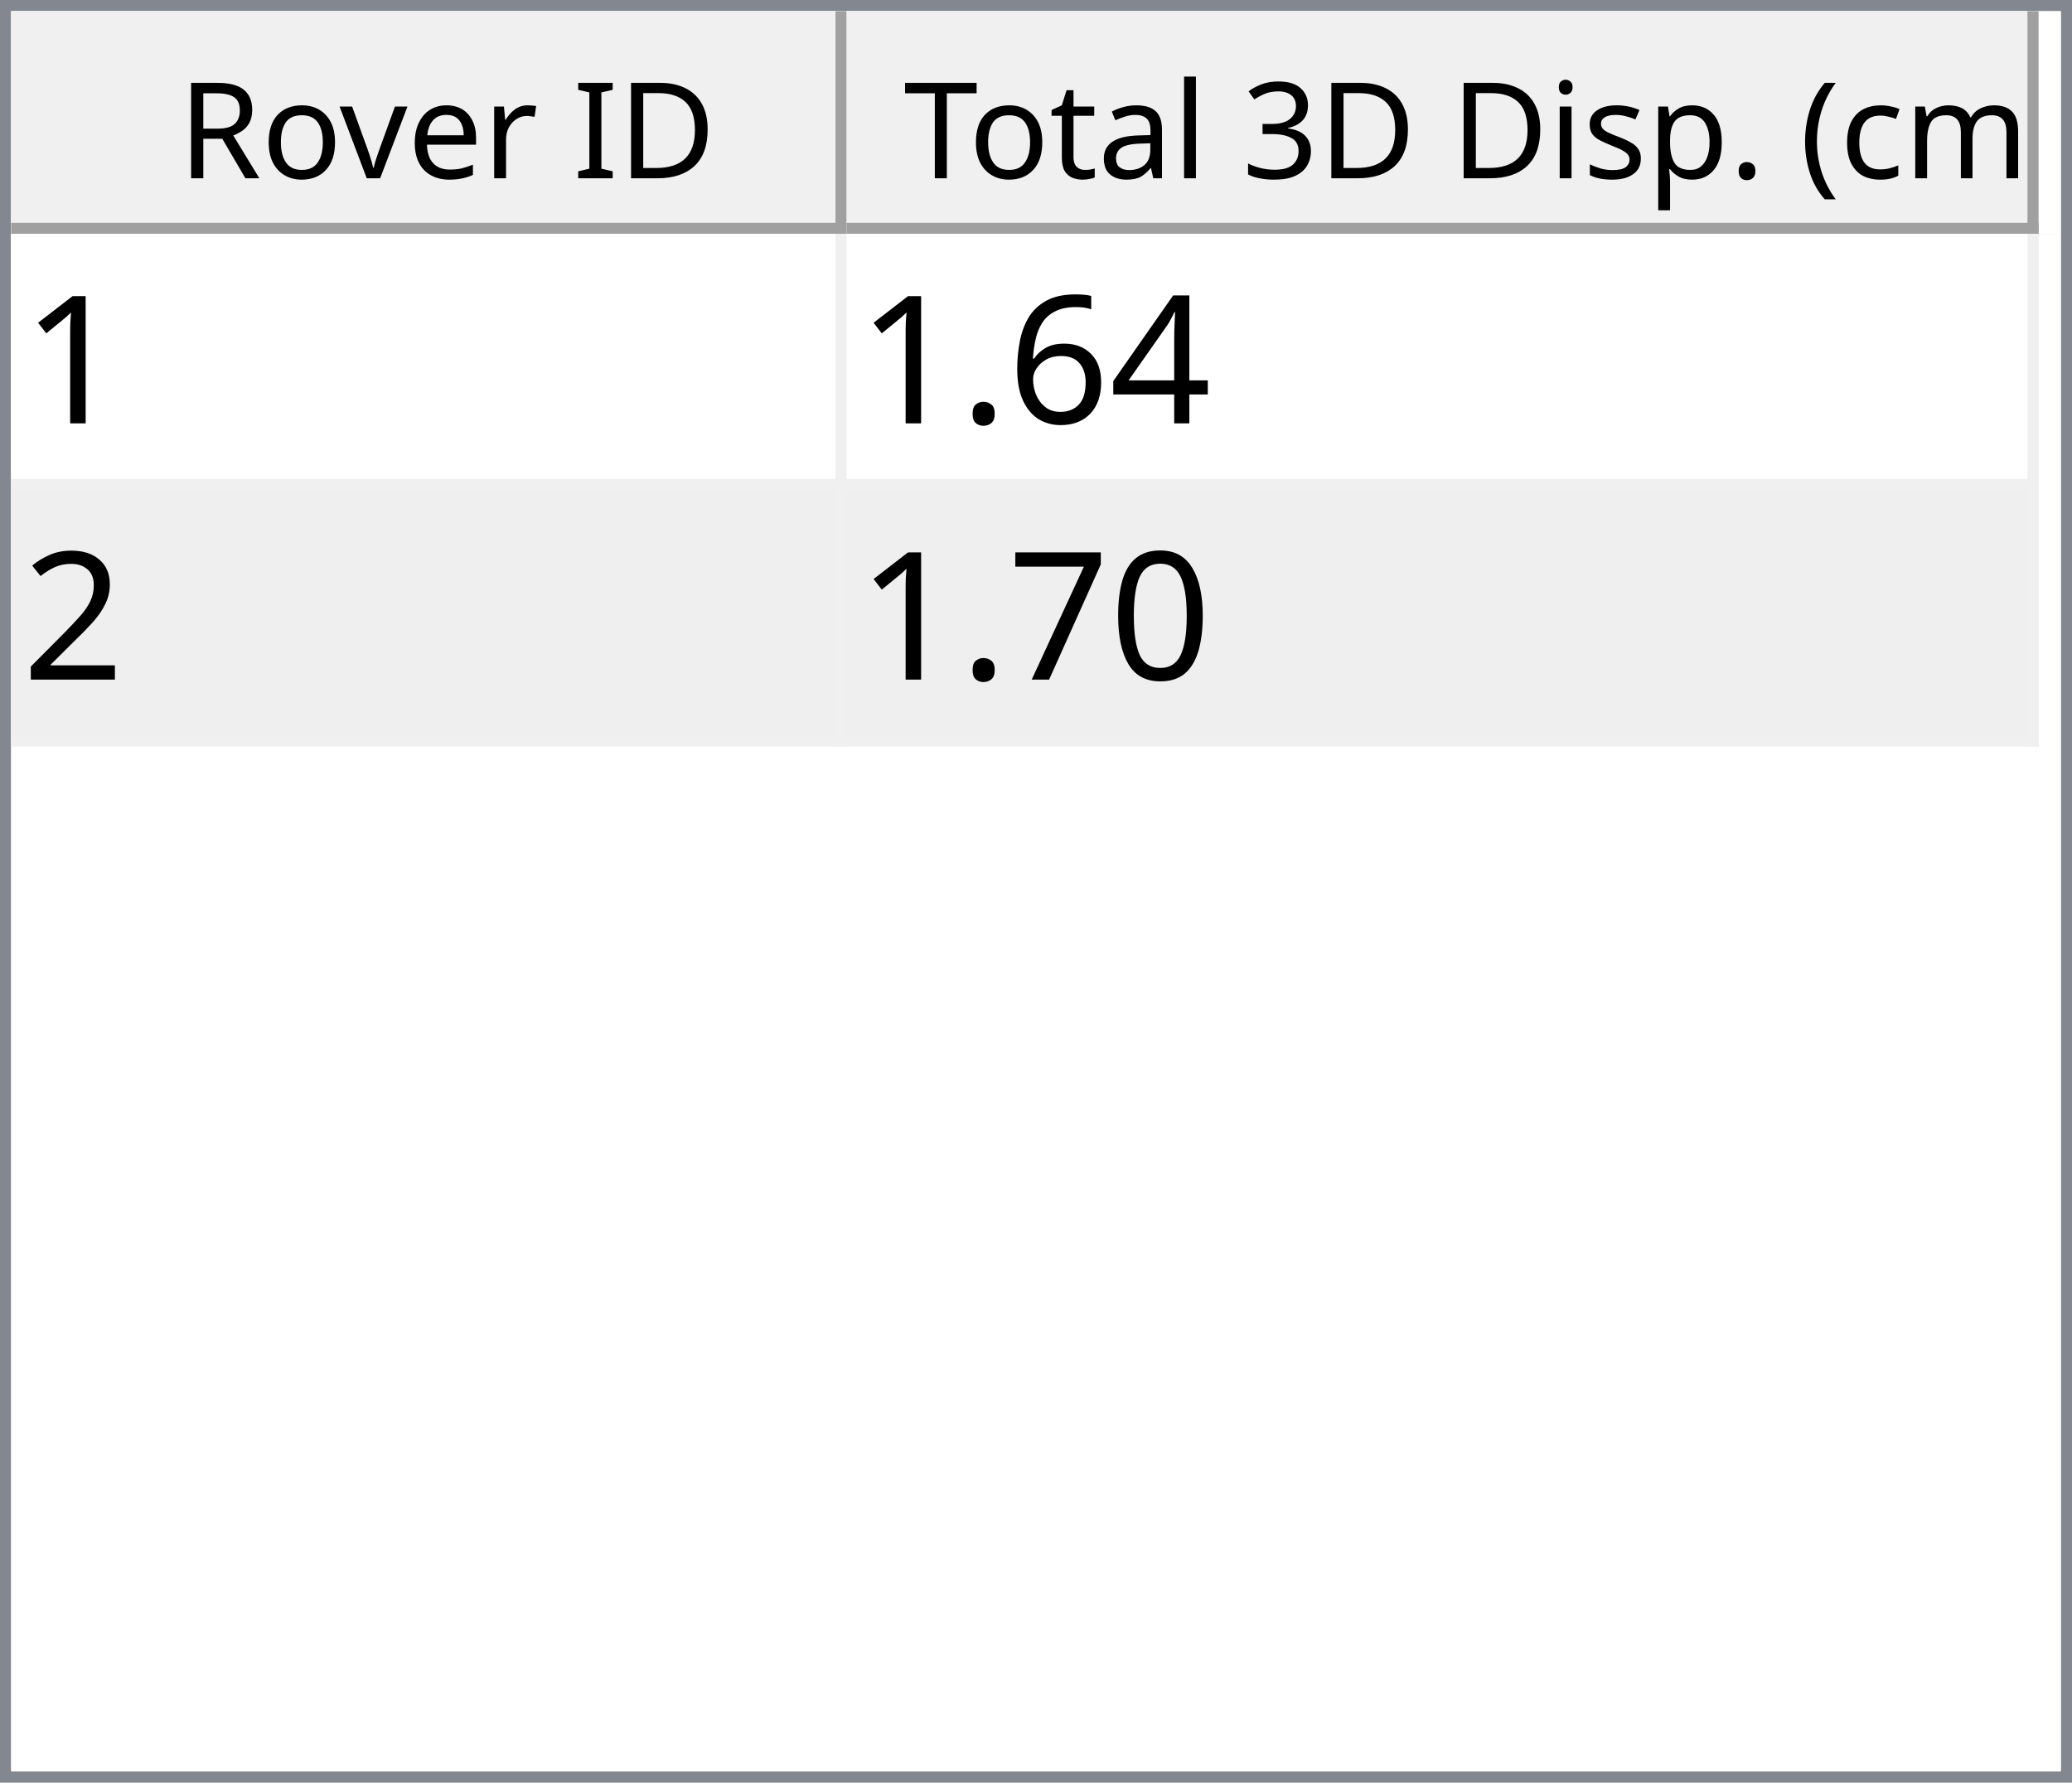
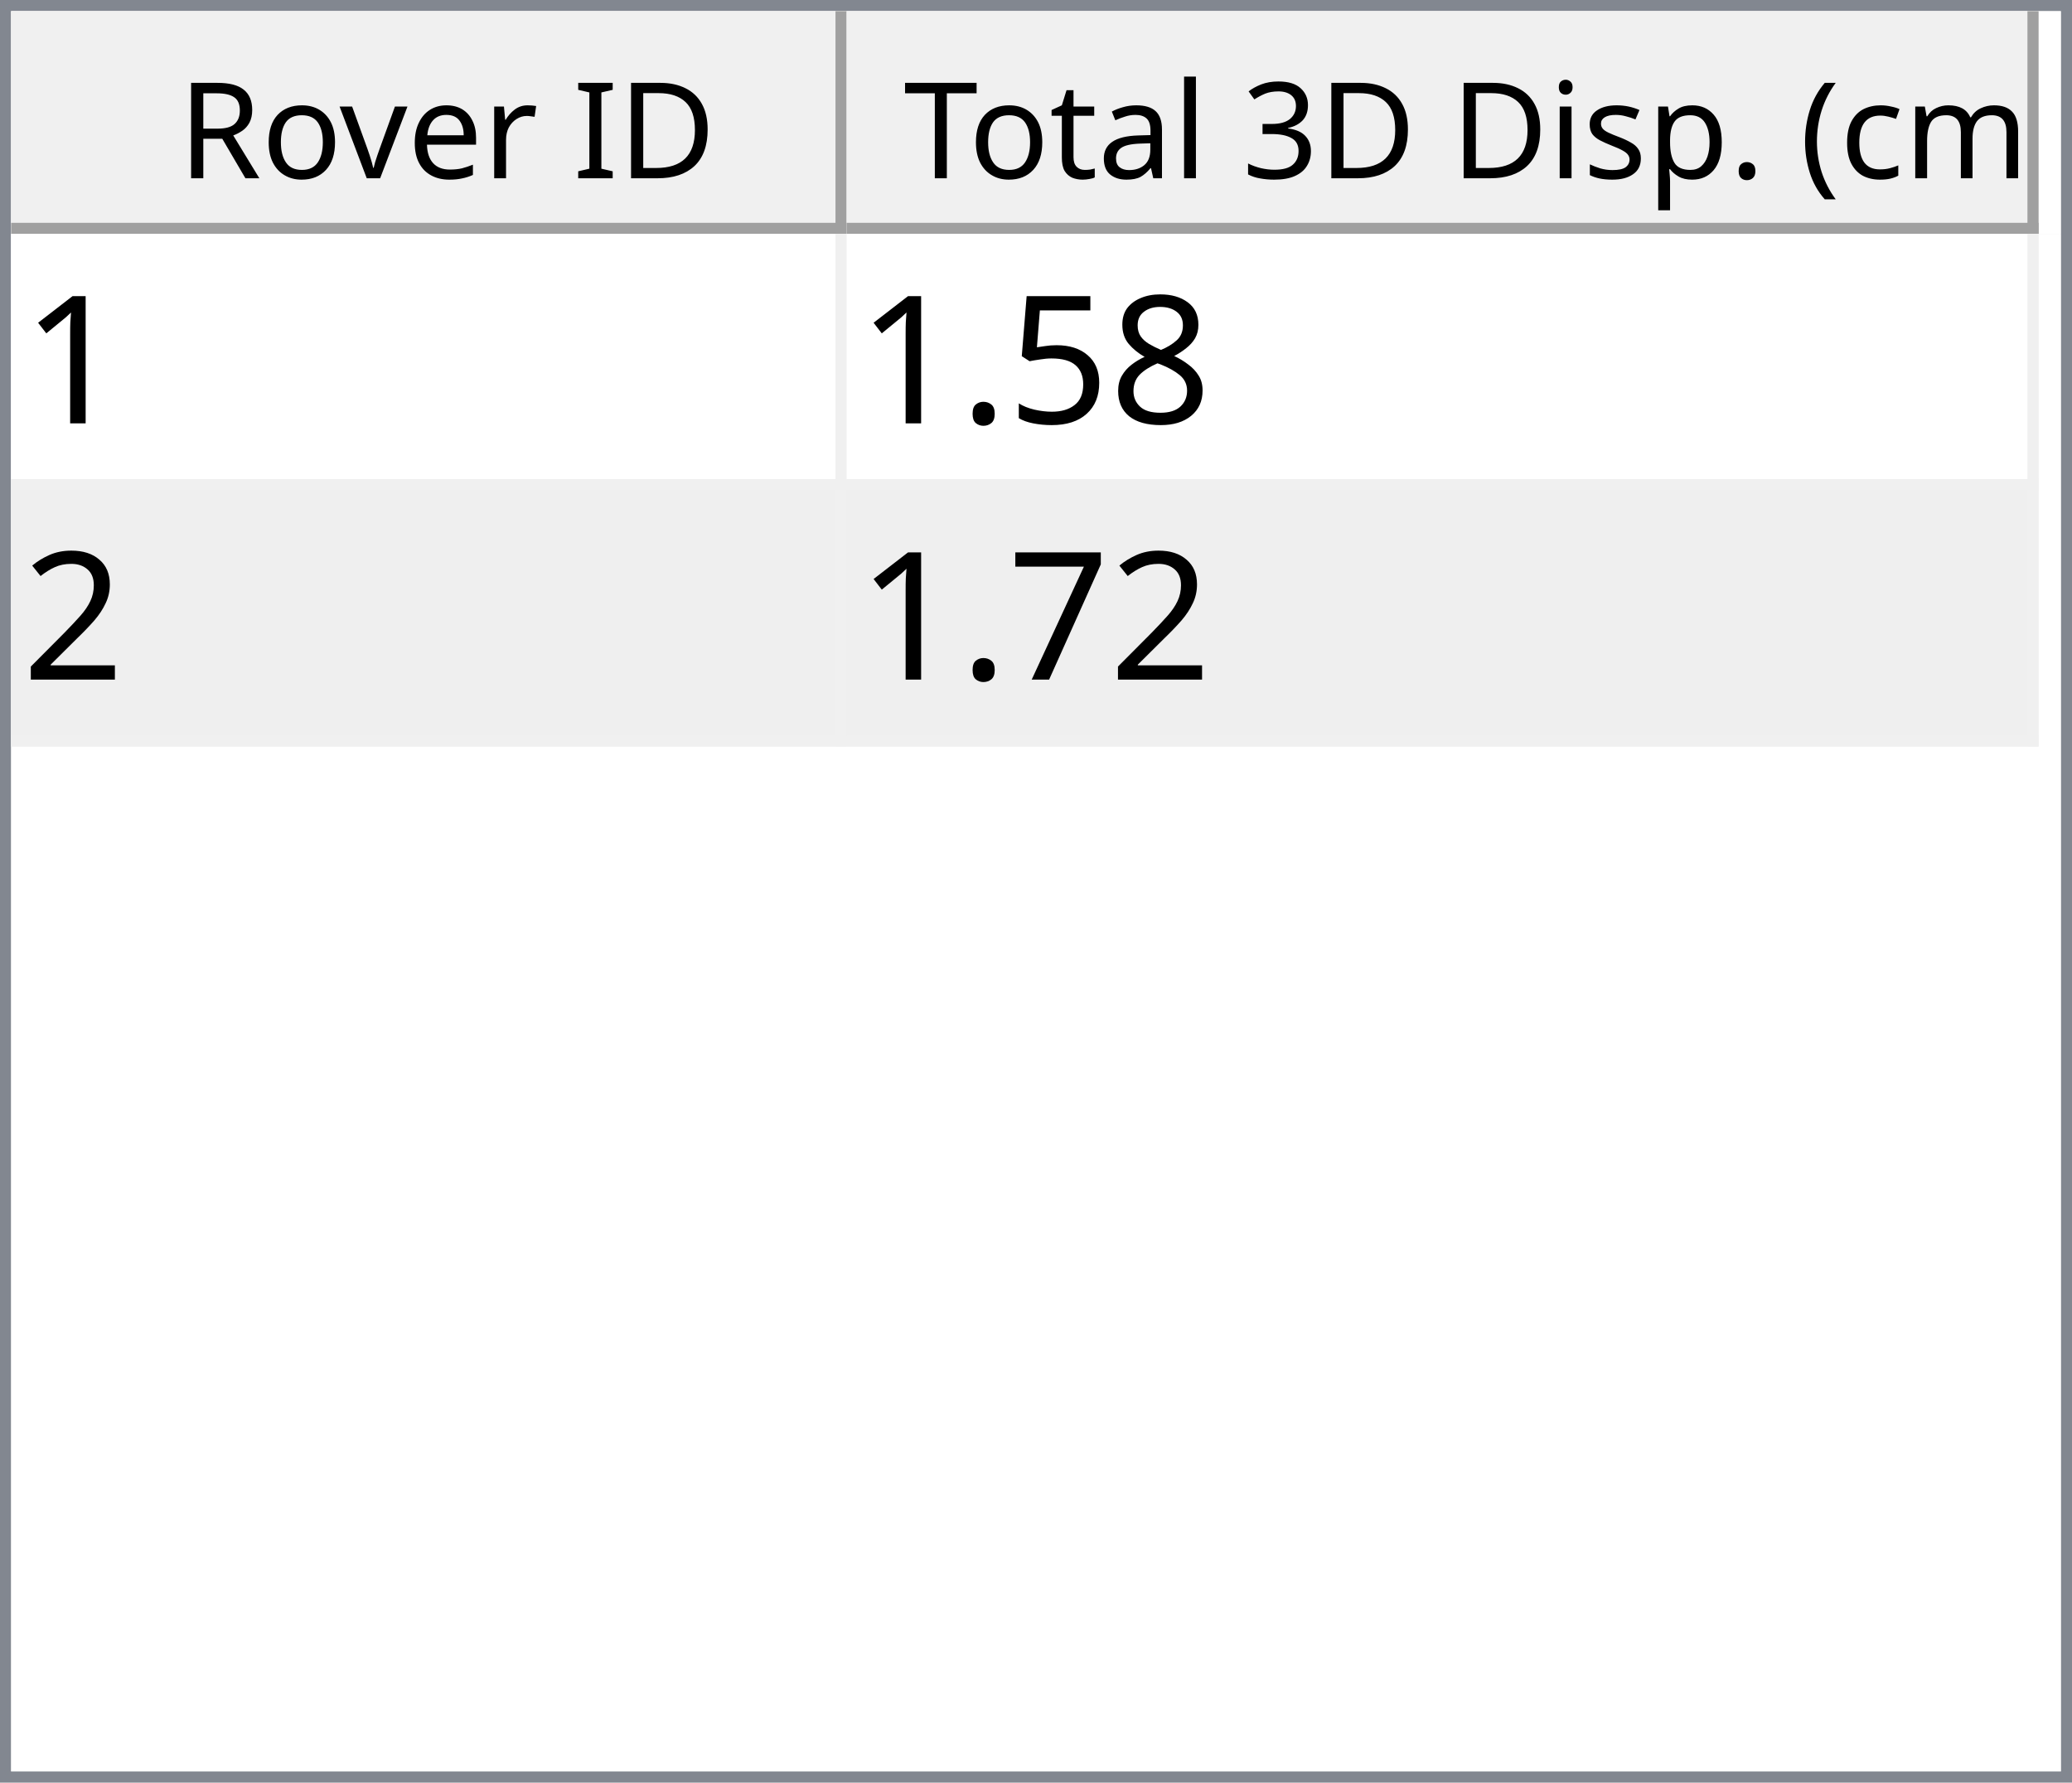
<svg xmlns="http://www.w3.org/2000/svg" style="fill-opacity:1; color-rendering:auto; color-interpolation:auto; text-rendering:auto; stroke:black; stroke-linecap:square; stroke-miterlimit:10; shape-rendering:auto; stroke-opacity:1; fill:black; stroke-dasharray:none; font-weight:normal; stroke-width:1; font-family:'Dialog'; font-style:normal; stroke-linejoin:miter; font-size:12px; stroke-dashoffset:0; image-rendering:auto;" width="186" height="160">
  <defs id="genericDefs" />
  <g>
    <defs id="defs1">
      <clipPath clipPathUnits="userSpaceOnUse" id="clipPath1">
        <path d="M0 0 L186 0 L186 160 L0 160 L0 0 Z" />
      </clipPath>
      <clipPath clipPathUnits="userSpaceOnUse" id="clipPath2">
        <path d="M0 0 L0 160 L186 160 L186 0 Z" />
      </clipPath>
      <clipPath clipPathUnits="userSpaceOnUse" id="clipPath3">
        <path d="M0 0 L0 20 L184 20 L184 0 Z" />
      </clipPath>
      <clipPath clipPathUnits="userSpaceOnUse" id="clipPath4">
        <path d="M0 0 L0 20 L75 20 L75 0 Z" />
      </clipPath>
      <clipPath clipPathUnits="userSpaceOnUse" id="clipPath5">
        <path d="M1 1 L1 19 L74 19 L74 1 Z" />
      </clipPath>
      <clipPath clipPathUnits="userSpaceOnUse" id="clipPath6">
        <path d="M0 0 L0 18 L73 18 L73 0 Z" />
      </clipPath>
      <clipPath clipPathUnits="userSpaceOnUse" id="clipPath7">
        <path d="M-0.5 -0.5 L-0.5 19.5 L74.5 19.5 L74.5 -0.5 Z" />
      </clipPath>
      <clipPath clipPathUnits="userSpaceOnUse" id="clipPath8">
        <path d="M0 0 L0 20 L107 20 L107 0 Z" />
      </clipPath>
      <clipPath clipPathUnits="userSpaceOnUse" id="clipPath9">
        <path d="M1 1 L1 19 L106 19 L106 1 Z" />
      </clipPath>
      <clipPath clipPathUnits="userSpaceOnUse" id="clipPath10">
        <path d="M0 0 L0 18 L105 18 L105 0 Z" />
      </clipPath>
      <clipPath clipPathUnits="userSpaceOnUse" id="clipPath11">
        <path d="M-0.5 -0.5 L-0.5 19.5 L106.5 19.5 L106.5 -0.5 Z" />
      </clipPath>
      <clipPath clipPathUnits="userSpaceOnUse" id="clipPath12">
        <path d="M0 0 L0 138 L184 138 L184 0 Z" />
      </clipPath>
      <clipPath clipPathUnits="userSpaceOnUse" id="clipPath13">
        <path d="M0 0 L0 46 L182 46 L182 0 Z" />
      </clipPath>
      <clipPath clipPathUnits="userSpaceOnUse" id="clipPath14">
        <path d="M-0.5 -0.5 L-0.5 45.5 L181.5 45.5 L181.5 -0.5 Z" />
      </clipPath>
      <clipPath clipPathUnits="userSpaceOnUse" id="clipPath15">
        <path d="M0 0 L0 22 L74 22 L74 0 Z" />
      </clipPath>
      <clipPath clipPathUnits="userSpaceOnUse" id="clipPath16">
        <path d="M0 0 L0 22 L106 22 L106 0 Z" />
      </clipPath>
      <font horiz-adv-x="64.551" id="font1">
        <font-face ascent="107.91" descent="25.098" units-per-em="100" style="font-style:normal; font-family:Segoe UI; font-weight:normal;" />
        <missing-glyph horiz-adv-x="64.551" d="M8.109 0 L8.109 68.266 L56.453 68.266 L56.453 0 L8.109 0 ZM15.328 7.234 L49.219 7.234 L49.219 61.031 L15.328 61.031 L15.328 7.234 Z" />
        <glyph unicode="D" horiz-adv-x="70.117" d="M9.188 0 L9.188 70.016 L28.516 70.016 Q65.531 70.016 65.531 35.891 Q65.531 19.672 55.25 9.836 Q44.969 0 27.734 0 L9.188 0 ZM17.391 62.594 L17.391 7.422 L27.828 7.422 Q41.609 7.422 49.273 14.797 Q56.938 22.172 56.938 35.688 Q56.938 62.594 28.328 62.594 L17.391 62.594 Z" />
        <glyph unicode="I" horiz-adv-x="26.611" d="M17.391 0 L9.188 0 L9.188 70.016 L17.391 70.016 L17.391 0 Z" />
        <glyph unicode=" " horiz-adv-x="27.393" d="" />
        <glyph unicode="r" horiz-adv-x="34.766" d="M34.188 41.891 Q32.078 43.5 28.125 43.5 Q23 43.5 19.555 38.672 Q16.109 33.844 16.109 25.484 L16.109 0 L8.109 0 L8.109 50 L16.109 50 L16.109 39.703 L16.312 39.703 Q18.016 44.969 21.531 47.922 Q25.047 50.875 29.391 50.875 Q32.516 50.875 34.188 50.203 L34.188 41.891 Z" />
        <glyph unicode="e" horiz-adv-x="52.295" d="M48.297 23 L12.984 23 Q13.188 14.656 17.484 10.109 Q21.781 5.562 29.297 5.562 Q37.75 5.562 44.828 11.141 L44.828 3.609 Q38.234 -1.172 27.391 -1.172 Q16.797 -1.172 10.742 5.641 Q4.688 12.453 4.688 24.812 Q4.688 36.469 11.305 43.82 Q17.922 51.172 27.734 51.172 Q37.547 51.172 42.922 44.828 Q48.297 38.484 48.297 27.203 L48.297 23 ZM40.094 29.781 Q40.047 36.719 36.75 40.578 Q33.453 44.438 27.594 44.438 Q21.922 44.438 17.969 40.383 Q14.016 36.328 13.094 29.781 L40.094 29.781 Z" />
        <glyph unicode="v" horiz-adv-x="47.9" d="M47.406 50 L27.484 0 L19.625 0 L0.688 50 L9.469 50 L22.172 13.672 Q23.578 9.672 23.922 6.688 L24.125 6.688 Q24.609 10.453 25.688 13.484 L38.969 50 L47.406 50 Z" />
        <glyph unicode="o" horiz-adv-x="58.594" d="M29 -1.172 Q17.922 -1.172 11.305 5.836 Q4.688 12.844 4.688 24.422 Q4.688 37.016 11.57 44.094 Q18.453 51.172 30.172 51.172 Q41.359 51.172 47.633 44.289 Q53.906 37.406 53.906 25.203 Q53.906 13.234 47.141 6.031 Q40.375 -1.172 29 -1.172 ZM29.594 44.438 Q21.875 44.438 17.383 39.188 Q12.891 33.938 12.891 24.703 Q12.891 15.828 17.43 10.695 Q21.969 5.562 29.594 5.562 Q37.359 5.562 41.531 10.594 Q45.703 15.625 45.703 24.906 Q45.703 34.281 41.531 39.359 Q37.359 44.438 29.594 44.438 Z" />
        <glyph unicode="R" horiz-adv-x="59.814" d="M59.375 0 L49.609 0 L37.891 19.625 Q36.281 22.359 34.766 24.289 Q33.25 26.219 31.664 27.438 Q30.078 28.656 28.25 29.219 Q26.422 29.781 24.125 29.781 L17.391 29.781 L17.391 0 L9.188 0 L9.188 70.016 L30.078 70.016 Q34.672 70.016 38.555 68.867 Q42.438 67.719 45.289 65.375 Q48.141 63.031 49.758 59.547 Q51.375 56.062 51.375 51.375 Q51.375 47.703 50.273 44.656 Q49.172 41.609 47.148 39.211 Q45.125 36.812 42.266 35.133 Q39.406 33.453 35.844 32.516 L35.844 32.328 Q37.594 31.547 38.891 30.547 Q40.188 29.547 41.359 28.18 Q42.531 26.812 43.68 25.078 Q44.828 23.344 46.234 21.047 L59.375 0 ZM17.391 62.594 L17.391 37.203 L28.516 37.203 Q31.594 37.203 34.203 38.133 Q36.812 39.062 38.719 40.797 Q40.625 42.531 41.703 45.047 Q42.781 47.562 42.781 50.688 Q42.781 56.297 39.141 59.445 Q35.5 62.594 28.609 62.594 L17.391 62.594 Z" />
        <glyph unicode=")" horiz-adv-x="30.176" d="M8.297 -15.922 L1.172 -15.922 Q16.406 2.344 16.406 26.812 Q16.406 51.469 1.078 70.016 L8.297 70.016 Q23.531 52.156 23.531 26.703 Q23.531 1.375 8.297 -15.922 Z" />
        <glyph unicode="m" horiz-adv-x="86.133" d="M79.109 0 L71.094 0 L71.094 28.719 Q71.094 37.016 68.531 40.727 Q65.969 44.438 59.906 44.438 Q54.781 44.438 51.195 39.75 Q47.609 35.062 47.609 28.516 L47.609 0 L39.594 0 L39.594 29.688 Q39.594 44.438 28.219 44.438 Q22.953 44.438 19.531 40.016 Q16.109 35.594 16.109 28.516 L16.109 0 L8.109 0 L8.109 50 L16.109 50 L16.109 42.094 L16.312 42.094 Q21.625 51.172 31.844 51.172 Q36.969 51.172 40.773 48.312 Q44.578 45.453 46 40.828 Q51.562 51.172 62.594 51.172 Q79.109 51.172 79.109 30.812 L79.109 0 Z" />
        <glyph unicode="c" horiz-adv-x="46.191" d="M42.188 2.297 Q36.422 -1.172 28.516 -1.172 Q17.828 -1.172 11.258 5.789 Q4.688 12.75 4.688 23.828 Q4.688 36.188 11.766 43.68 Q18.844 51.172 30.672 51.172 Q37.25 51.172 42.281 48.734 L42.281 40.531 Q36.719 44.438 30.375 44.438 Q22.703 44.438 17.797 38.945 Q12.891 33.453 12.891 24.516 Q12.891 15.719 17.508 10.641 Q22.125 5.562 29.891 5.562 Q36.422 5.562 42.188 9.906 L42.188 2.297 Z" />
        <glyph unicode="(" horiz-adv-x="30.176" d="M29.109 -15.922 L21.969 -15.922 Q6.844 1.375 6.844 26.703 Q6.844 52.156 21.969 70.016 L29.203 70.016 Q13.875 51.469 13.875 26.812 Q13.875 2.344 29.109 -15.922 Z" />
        <glyph unicode="." horiz-adv-x="21.68" d="M10.891 -1.078 Q8.641 -1.078 7.055 0.539 Q5.469 2.156 5.469 4.391 Q5.469 6.641 7.055 8.273 Q8.641 9.906 10.891 9.906 Q13.188 9.906 14.797 8.273 Q16.406 6.641 16.406 4.391 Q16.406 2.156 14.797 0.539 Q13.188 -1.078 10.891 -1.078 Z" />
        <glyph unicode="p" horiz-adv-x="58.789" d="M16.312 7.234 L16.109 7.234 L16.109 -23 L8.109 -23 L8.109 50 L16.109 50 L16.109 41.219 L16.312 41.219 Q22.219 51.172 33.594 51.172 Q43.266 51.172 48.688 44.461 Q54.109 37.75 54.109 26.469 Q54.109 13.922 48 6.375 Q41.891 -1.172 31.297 -1.172 Q21.578 -1.172 16.312 7.234 ZM16.109 27.391 L16.109 20.406 Q16.109 14.203 20.141 9.883 Q24.172 5.562 30.375 5.562 Q37.641 5.562 41.773 11.133 Q45.906 16.703 45.906 26.609 Q45.906 34.969 42.047 39.703 Q38.188 44.438 31.594 44.438 Q24.609 44.438 20.359 39.578 Q16.109 34.719 16.109 27.391 Z" />
        <glyph unicode="s" horiz-adv-x="42.432" d="M5.078 1.812 L5.078 10.406 Q11.625 5.562 19.484 5.562 Q30.031 5.562 30.031 12.594 Q30.031 14.594 29.125 15.992 Q28.219 17.391 26.68 18.461 Q25.141 19.531 23.07 20.383 Q21 21.234 18.609 22.172 Q15.281 23.484 12.766 24.828 Q10.25 26.172 8.57 27.859 Q6.891 29.547 6.031 31.695 Q5.172 33.844 5.172 36.719 Q5.172 40.234 6.789 42.945 Q8.406 45.656 11.086 47.484 Q13.766 49.312 17.211 50.242 Q20.656 51.172 24.312 51.172 Q30.812 51.172 35.938 48.922 L35.938 40.828 Q30.422 44.438 23.25 44.438 Q21 44.438 19.195 43.922 Q17.391 43.406 16.094 42.477 Q14.797 41.547 14.086 40.258 Q13.375 38.969 13.375 37.406 Q13.375 35.453 14.086 34.133 Q14.797 32.812 16.164 31.789 Q17.531 30.766 19.484 29.938 Q21.438 29.109 23.922 28.125 Q27.25 26.859 29.883 25.516 Q32.516 24.172 34.375 22.484 Q36.234 20.797 37.234 18.602 Q38.234 16.406 38.234 13.375 Q38.234 9.672 36.602 6.938 Q34.969 4.203 32.234 2.398 Q29.5 0.594 25.93 -0.289 Q22.359 -1.172 18.453 -1.172 Q10.75 -1.172 5.078 1.812 Z" />
        <glyph unicode="i" horiz-adv-x="24.219" d="M12.203 62.703 Q10.062 62.703 8.547 64.164 Q7.031 65.625 7.031 67.875 Q7.031 70.125 8.547 71.609 Q10.062 73.094 12.203 73.094 Q14.406 73.094 15.945 71.609 Q17.484 70.125 17.484 67.875 Q17.484 65.719 15.945 64.211 Q14.406 62.703 12.203 62.703 ZM16.109 0 L8.109 0 L8.109 50 L16.109 50 L16.109 0 Z" />
        <glyph unicode="3" horiz-adv-x="53.906" d="M46.531 19.828 Q46.531 15.094 44.75 11.211 Q42.969 7.328 39.719 4.57 Q36.469 1.812 31.93 0.297 Q27.391 -1.219 21.922 -1.219 Q11.922 -1.219 6 2.594 L6 11.188 Q13.094 5.609 22.219 5.609 Q25.875 5.609 28.828 6.539 Q31.781 7.469 33.906 9.227 Q36.031 10.984 37.18 13.477 Q38.328 15.969 38.328 19.094 Q38.328 32.812 18.797 32.812 L12.984 32.812 L12.984 39.594 L18.5 39.594 Q35.797 39.594 35.797 52.484 Q35.797 64.406 22.609 64.406 Q15.188 64.406 8.688 59.422 L8.688 67.188 Q15.375 71.188 24.609 71.188 Q29 71.188 32.57 69.969 Q36.141 68.75 38.68 66.555 Q41.219 64.359 42.609 61.281 Q44 58.203 44 54.5 Q44 40.672 30.031 36.719 L30.031 36.531 Q33.594 36.141 36.625 34.797 Q39.656 33.453 41.852 31.305 Q44.047 29.156 45.289 26.25 Q46.531 23.344 46.531 19.828 Z" />
        <glyph unicode="l" horiz-adv-x="24.219" d="M16.109 0 L8.109 0 L8.109 74.031 L16.109 74.031 L16.109 0 Z" />
        <glyph unicode="a" horiz-adv-x="50.879" d="M43.891 0 L35.891 0 L35.891 7.812 L35.688 7.812 Q30.469 -1.172 20.312 -1.172 Q12.844 -1.172 8.617 2.781 Q4.391 6.734 4.391 13.281 Q4.391 27.297 20.906 29.594 L35.891 31.688 Q35.891 44.438 25.594 44.438 Q16.547 44.438 9.281 38.281 L9.281 46.484 Q16.656 51.172 26.266 51.172 Q43.891 51.172 43.891 32.516 L43.891 0 ZM35.891 25.297 L23.828 23.641 Q18.266 22.859 15.43 20.875 Q12.594 18.891 12.594 13.875 Q12.594 10.203 15.211 7.883 Q17.828 5.562 22.172 5.562 Q28.125 5.562 32.008 9.742 Q35.891 13.922 35.891 20.312 L35.891 25.297 Z" />
        <glyph unicode="t" horiz-adv-x="33.887" d="M31.297 0.484 Q28.469 -1.078 23.828 -1.078 Q10.688 -1.078 10.688 13.578 L10.688 43.172 L2.094 43.172 L2.094 50 L10.688 50 L10.688 62.203 L18.703 64.797 L18.703 50 L31.297 50 L31.297 43.172 L18.703 43.172 L18.703 14.984 Q18.703 9.969 20.414 7.82 Q22.125 5.672 26.078 5.672 Q29.109 5.672 31.297 7.328 L31.297 0.484 Z" />
        <glyph unicode="T" horiz-adv-x="52.393" d="M50.594 62.594 L30.375 62.594 L30.375 0 L22.172 0 L22.172 62.594 L2 62.594 L2 70.016 L50.594 70.016 L50.594 62.594 Z" />
      </font>
      <font horiz-adv-x="75.0" id="font2">
        <font-face ascent="100.537" descent="21.973" units-per-em="100" style="font-style:normal; font-family:sans-serif; font-weight:normal;" />
        <missing-glyph horiz-adv-x="75.0" d="M12.5 0 L12.5 62.5 L62.5 62.5 L62.5 0 L12.5 0 ZM14.062 1.562 L60.938 1.562 L60.938 60.938 L14.062 60.938 L14.062 1.562 Z" />
        <glyph unicode="1" horiz-adv-x="55.615" d="M37.25 0 L28.469 0 L28.469 56 Q25.297 52.984 20.141 49.953 Q14.984 46.922 10.891 45.406 L10.891 53.906 Q18.266 57.375 23.781 62.305 Q29.297 67.234 31.594 71.875 L37.25 71.875 L37.25 0 Z" />
-         <glyph unicode="4" horiz-adv-x="55.615" d="M32.328 0 L32.328 17.141 L1.266 17.141 L1.266 25.203 L33.938 71.578 L41.109 71.578 L41.109 25.203 L50.781 25.203 L50.781 17.141 L41.109 17.141 L41.109 0 L32.328 0 ZM32.328 25.203 L32.328 57.469 L9.906 25.203 L32.328 25.203 Z" />
-         <glyph unicode="6" horiz-adv-x="55.615" d="M49.75 54.047 L41.016 53.375 Q39.844 58.547 37.703 60.891 Q34.125 64.656 28.906 64.656 Q24.703 64.656 21.531 62.312 Q17.391 59.281 14.992 53.469 Q12.594 47.656 12.5 36.922 Q15.672 41.75 20.266 44.094 Q24.859 46.438 29.891 46.438 Q38.672 46.438 44.852 39.969 Q51.031 33.5 51.031 23.25 Q51.031 16.5 48.125 10.719 Q45.219 4.938 40.141 1.859 Q35.062 -1.219 28.609 -1.219 Q17.625 -1.219 10.695 6.859 Q3.766 14.938 3.766 33.5 Q3.766 54.25 11.422 63.672 Q18.109 71.875 29.438 71.875 Q37.891 71.875 43.289 67.141 Q48.688 62.406 49.75 54.047 ZM13.875 23.188 Q13.875 18.656 15.797 14.508 Q17.719 10.359 21.188 8.18 Q24.656 6 28.469 6 Q34.031 6 38.039 10.492 Q42.047 14.984 42.047 22.703 Q42.047 30.125 38.086 34.398 Q34.125 38.672 28.125 38.672 Q22.172 38.672 18.023 34.398 Q13.875 30.125 13.875 23.188 Z" />
+         <glyph unicode="8" horiz-adv-x="55.615" d="M17.672 38.812 Q12.203 40.828 9.57 44.539 Q6.938 48.25 6.938 53.422 Q6.938 61.234 12.555 66.555 Q18.172 71.875 27.484 71.875 Q36.859 71.875 42.578 66.43 Q48.297 60.984 48.297 53.172 Q48.297 48.188 45.68 44.508 Q43.062 40.828 37.75 38.812 Q44.344 36.672 47.781 31.883 Q51.219 27.094 51.219 20.453 Q51.219 11.281 44.727 5.031 Q38.234 -1.219 27.641 -1.219 Q17.047 -1.219 10.547 5.055 Q4.047 11.328 4.047 20.703 Q4.047 27.688 7.594 32.398 Q11.141 37.109 17.672 38.812 ZM15.922 53.719 Q15.922 48.641 19.195 45.414 Q22.469 42.188 27.688 42.188 Q32.766 42.188 36.016 45.383 Q39.266 48.578 39.266 53.219 Q39.266 58.062 35.914 61.359 Q32.562 64.656 27.594 64.656 Q22.562 64.656 19.242 61.43 Q15.922 58.203 15.922 53.719 ZM13.094 20.656 Q13.094 16.891 14.875 13.375 Q16.656 9.859 20.172 7.93 Q23.688 6 27.734 6 Q34.031 6 38.133 10.055 Q42.234 14.109 42.234 20.359 Q42.234 26.703 38.016 30.859 Q33.797 35.016 27.438 35.016 Q21.234 35.016 17.164 30.914 Q13.094 26.812 13.094 20.656 Z" />
+         <glyph unicode="5" horiz-adv-x="55.615" d="M4.156 18.75 L13.375 19.531 Q14.406 12.797 18.141 9.398 Q21.875 6 27.156 6 Q33.5 6 37.891 10.789 Q42.281 15.578 42.281 23.484 Q42.281 31 38.062 35.352 Q33.844 39.703 27 39.703 Q22.75 39.703 19.336 37.773 Q15.922 35.844 13.969 32.766 L5.719 33.844 L12.641 70.609 L48.25 70.609 L48.25 62.203 L19.672 62.203 L15.828 42.969 Q22.266 47.469 29.344 47.469 Q38.719 47.469 45.164 40.969 Q51.609 34.469 51.609 24.266 Q51.609 14.547 45.953 7.469 Q39.062 -1.219 27.156 -1.219 Q17.391 -1.219 11.211 4.25 Q5.031 9.719 4.156 18.75 Z" />
        <glyph unicode="." horiz-adv-x="27.783" d="M9.078 0 L9.078 10.016 L19.094 10.016 L19.094 0 L9.078 0 Z" />
        <glyph unicode="2" horiz-adv-x="55.615" d="M50.344 8.453 L50.344 0 L3.031 0 Q2.938 3.172 4.047 6.109 Q5.859 10.938 9.836 15.625 Q13.812 20.312 21.344 26.469 Q33.016 36.031 37.117 41.625 Q41.219 47.219 41.219 52.203 Q41.219 57.422 37.477 61.008 Q33.734 64.594 27.734 64.594 Q21.391 64.594 17.578 60.789 Q13.766 56.984 13.719 50.25 L4.688 51.172 Q5.609 61.281 11.664 66.578 Q17.719 71.875 27.938 71.875 Q38.234 71.875 44.242 66.164 Q50.25 60.453 50.25 52 Q50.25 47.703 48.492 43.555 Q46.734 39.406 42.656 34.812 Q38.578 30.219 29.109 22.219 Q21.188 15.578 18.945 13.211 Q16.703 10.844 15.234 8.453 L50.344 8.453 Z" />
-         <glyph unicode="0" horiz-adv-x="55.615" d="M4.156 35.297 Q4.156 48 6.766 55.742 Q9.375 63.484 14.523 67.68 Q19.672 71.875 27.484 71.875 Q33.25 71.875 37.594 69.555 Q41.938 67.234 44.773 62.867 Q47.609 58.5 49.219 52.227 Q50.828 45.953 50.828 35.297 Q50.828 22.703 48.242 14.969 Q45.656 7.234 40.508 3.008 Q35.359 -1.219 27.484 -1.219 Q17.141 -1.219 11.234 6.203 Q4.156 15.141 4.156 35.297 ZM13.188 35.297 Q13.188 17.672 17.312 11.836 Q21.438 6 27.484 6 Q33.547 6 37.672 11.859 Q41.797 17.719 41.797 35.297 Q41.797 52.984 37.672 58.789 Q33.547 64.594 27.391 64.594 Q21.344 64.594 17.719 59.469 Q13.188 52.938 13.188 35.297 Z" />
        <glyph unicode="7" horiz-adv-x="55.615" d="M4.734 62.203 L4.734 70.656 L51.078 70.656 L51.078 63.812 Q44.234 56.547 37.523 44.484 Q30.812 32.422 27.156 19.672 Q24.516 10.688 23.781 0 L14.75 0 Q14.891 8.453 18.062 20.414 Q21.234 32.375 27.172 43.484 Q33.109 54.594 39.797 62.203 L4.734 62.203 Z" />
      </font>
    </defs>
    <g style="fill:white; stroke:white;">
      <rect x="0" y="0" width="186" style="clip-path:url(#clipPath1); stroke:none;" height="160" />
    </g>
    <g style="fill:white; text-rendering:optimizeSpeed; color-rendering:optimizeSpeed; image-rendering:optimizeSpeed; shape-rendering:crispEdges; stroke:white; color-interpolation:sRGB;">
      <rect x="0" width="186" height="160" y="0" style="stroke:none;" />
      <path style="stroke:none;" d="M0 160 L186 160 L186 0 L0 0 Z" />
    </g>
    <g style="fill:rgb(240,240,240); font-family:'Segoe UI'; stroke:rgb(240,240,240);">
      <rect x="0" y="0" width="186" style="clip-path:url(#clipPath2); stroke:none;" height="160" />
    </g>
    <g style="fill:rgb(130,135,144); font-family:'Segoe UI'; stroke:rgb(130,135,144);">
      <path d="M0 0 L186 0 L186 160 L0 160 L0 0 ZM1 1 L185 1 L185 159 L1 159 L1 1 Z" style="fill-rule:evenodd; clip-path:url(#clipPath2); stroke:none;" />
    </g>
    <g style="fill:white; font-family:'Segoe UI'; stroke:white;" transform="translate(1,1)">
      <rect x="0" y="0" width="184" style="clip-path:url(#clipPath3); stroke:none;" height="20" />
    </g>
    <g style="fill:rgb(240,240,240); font-family:'Segoe UI'; stroke:rgb(240,240,240);" transform="translate(1,1)">
      <rect x="0" y="0" width="75" style="clip-path:url(#clipPath4); stroke:none;" height="20" />
    </g>
    <g style="font-family:'Segoe UI';" transform="translate(2,2)">
      <text x="14" xml:space="preserve" y="14" style="clip-path:url(#clipPath6); stroke:none;">Rover ID</text>
    </g>
    <g style="fill:rgb(160,160,160); font-family:'Segoe UI'; stroke:rgb(160,160,160); stroke-linejoin:bevel;" transform="translate(1.5,1.5)">
      <line x1="74" x2="74" y1="0" style="fill:none; clip-path:url(#clipPath7);" y2="19" />
    </g>
    <g style="fill:rgb(160,160,160); font-family:'Segoe UI'; stroke:rgb(160,160,160); stroke-linejoin:bevel;" transform="matrix(1,0,0,1,1,1) translate(0.5,0.5)">
      <line x1="0" x2="74" y1="19" style="fill:none; clip-path:url(#clipPath7);" y2="19" />
    </g>
    <g style="fill:rgb(240,240,240); font-family:'Segoe UI'; stroke:rgb(240,240,240);" transform="translate(76,1)">
      <rect x="0" y="0" width="107" style="clip-path:url(#clipPath8); stroke:none;" height="20" />
    </g>
    <g style="font-family:'Segoe UI';" transform="translate(77,2)">
      <text x="1" xml:space="preserve" y="14" style="clip-path:url(#clipPath10); stroke:none;"> Total 3D Disp. (cm)</text>
    </g>
    <g style="fill:rgb(160,160,160); font-family:'Segoe UI'; stroke:rgb(160,160,160); stroke-linejoin:bevel;" transform="translate(76.5,1.5)">
      <line x1="106" x2="106" y1="0" style="fill:none; clip-path:url(#clipPath11);" y2="19" />
    </g>
    <g style="fill:rgb(160,160,160); font-family:'Segoe UI'; stroke:rgb(160,160,160); stroke-linejoin:bevel;" transform="matrix(1,0,0,1,76,1) translate(0.5,0.5)">
      <line x1="0" x2="106" y1="19" style="fill:none; clip-path:url(#clipPath11);" y2="19" />
    </g>
    <g style="fill:white; font-family:'Segoe UI'; stroke:white;" transform="translate(1,21)">
      <rect x="0" y="0" width="184" style="clip-path:url(#clipPath12); stroke:none;" height="138" />
    </g>
    <g style="fill:rgb(240,240,240); font-size:16px; font-family:sans-serif; stroke:rgb(240,240,240);" transform="translate(1,21)">
      <rect x="0" y="0" width="182" style="clip-path:url(#clipPath13); stroke:none;" height="46" />
      <line transform="translate(0.5,0.5)" x1="0" x2="181" y1="22" style="clip-path:url(#clipPath14); fill:none; stroke-linejoin:bevel;" y2="22" />
    </g>
    <g transform="matrix(1,0,0,1,1,21) translate(0.5,0.5)" style="fill:rgb(240,240,240); font-size:16px; font-family:sans-serif; stroke:rgb(240,240,240); stroke-linejoin:bevel;">
      <line x1="0" x2="181" y1="45" style="fill:none; clip-path:url(#clipPath14);" y2="45" />
    </g>
    <g transform="matrix(1,0,0,1,1,21) translate(0.5,0.5)" style="fill:rgb(240,240,240); font-size:16px; font-family:sans-serif; stroke:rgb(240,240,240); stroke-linejoin:bevel;">
      <line x1="74" x2="74" y1="0" style="fill:none; clip-path:url(#clipPath14);" y2="45" />
    </g>
    <g transform="matrix(1,0,0,1,1,21) translate(0.5,0.5)" style="fill:rgb(240,240,240); font-size:16px; font-family:sans-serif; stroke:rgb(240,240,240); stroke-linejoin:bevel;">
      <line x1="181" x2="181" y1="0" style="fill:none; clip-path:url(#clipPath14);" y2="45" />
    </g>
    <g style="fill:white; font-size:16px; font-family:sans-serif; stroke:white;" transform="matrix(1,0,0,1,1,21)">
      <rect x="0" y="0" width="74" style="clip-path:url(#clipPath15); stroke:none;" height="22" />
      <text x="1" y="17" style="fill:black; clip-path:url(#clipPath15); stroke:none;" xml:space="preserve">1</text>
    </g>
    <g style="fill:white; font-size:16px; font-family:sans-serif; stroke:white;" transform="matrix(1,0,0,1,1,21) translate(75,0)">
      <rect x="0" y="0" width="106" style="clip-path:url(#clipPath16); stroke:none;" height="22" />
-       <text x="1" y="17" style="fill:black; clip-path:url(#clipPath16); stroke:none;" xml:space="preserve">1.64</text>
+       <text x="1" y="17" style="fill:black; clip-path:url(#clipPath16); stroke:none;" xml:space="preserve">1.58</text>
    </g>
    <g style="fill:rgb(239,239,239); font-size:16px; font-family:sans-serif; stroke:rgb(239,239,239);" transform="matrix(1,0,0,1,1,21) translate(0,23)">
      <rect x="0" y="0" width="74" style="clip-path:url(#clipPath15); stroke:none;" height="22" />
      <text x="1" y="17" style="fill:black; clip-path:url(#clipPath15); stroke:none;" xml:space="preserve">2</text>
    </g>
    <g style="fill:rgb(239,239,239); font-size:16px; font-family:sans-serif; stroke:rgb(239,239,239);" transform="matrix(1,0,0,1,1,21) translate(75,23)">
      <rect x="0" y="0" width="106" style="clip-path:url(#clipPath16); stroke:none;" height="22" />
-       <text x="1" y="17" style="fill:black; clip-path:url(#clipPath16); stroke:none;" xml:space="preserve">1.70</text>
+       <text x="1" y="17" style="fill:black; clip-path:url(#clipPath16); stroke:none;" xml:space="preserve">1.72</text>
    </g>
  </g>
</svg>
